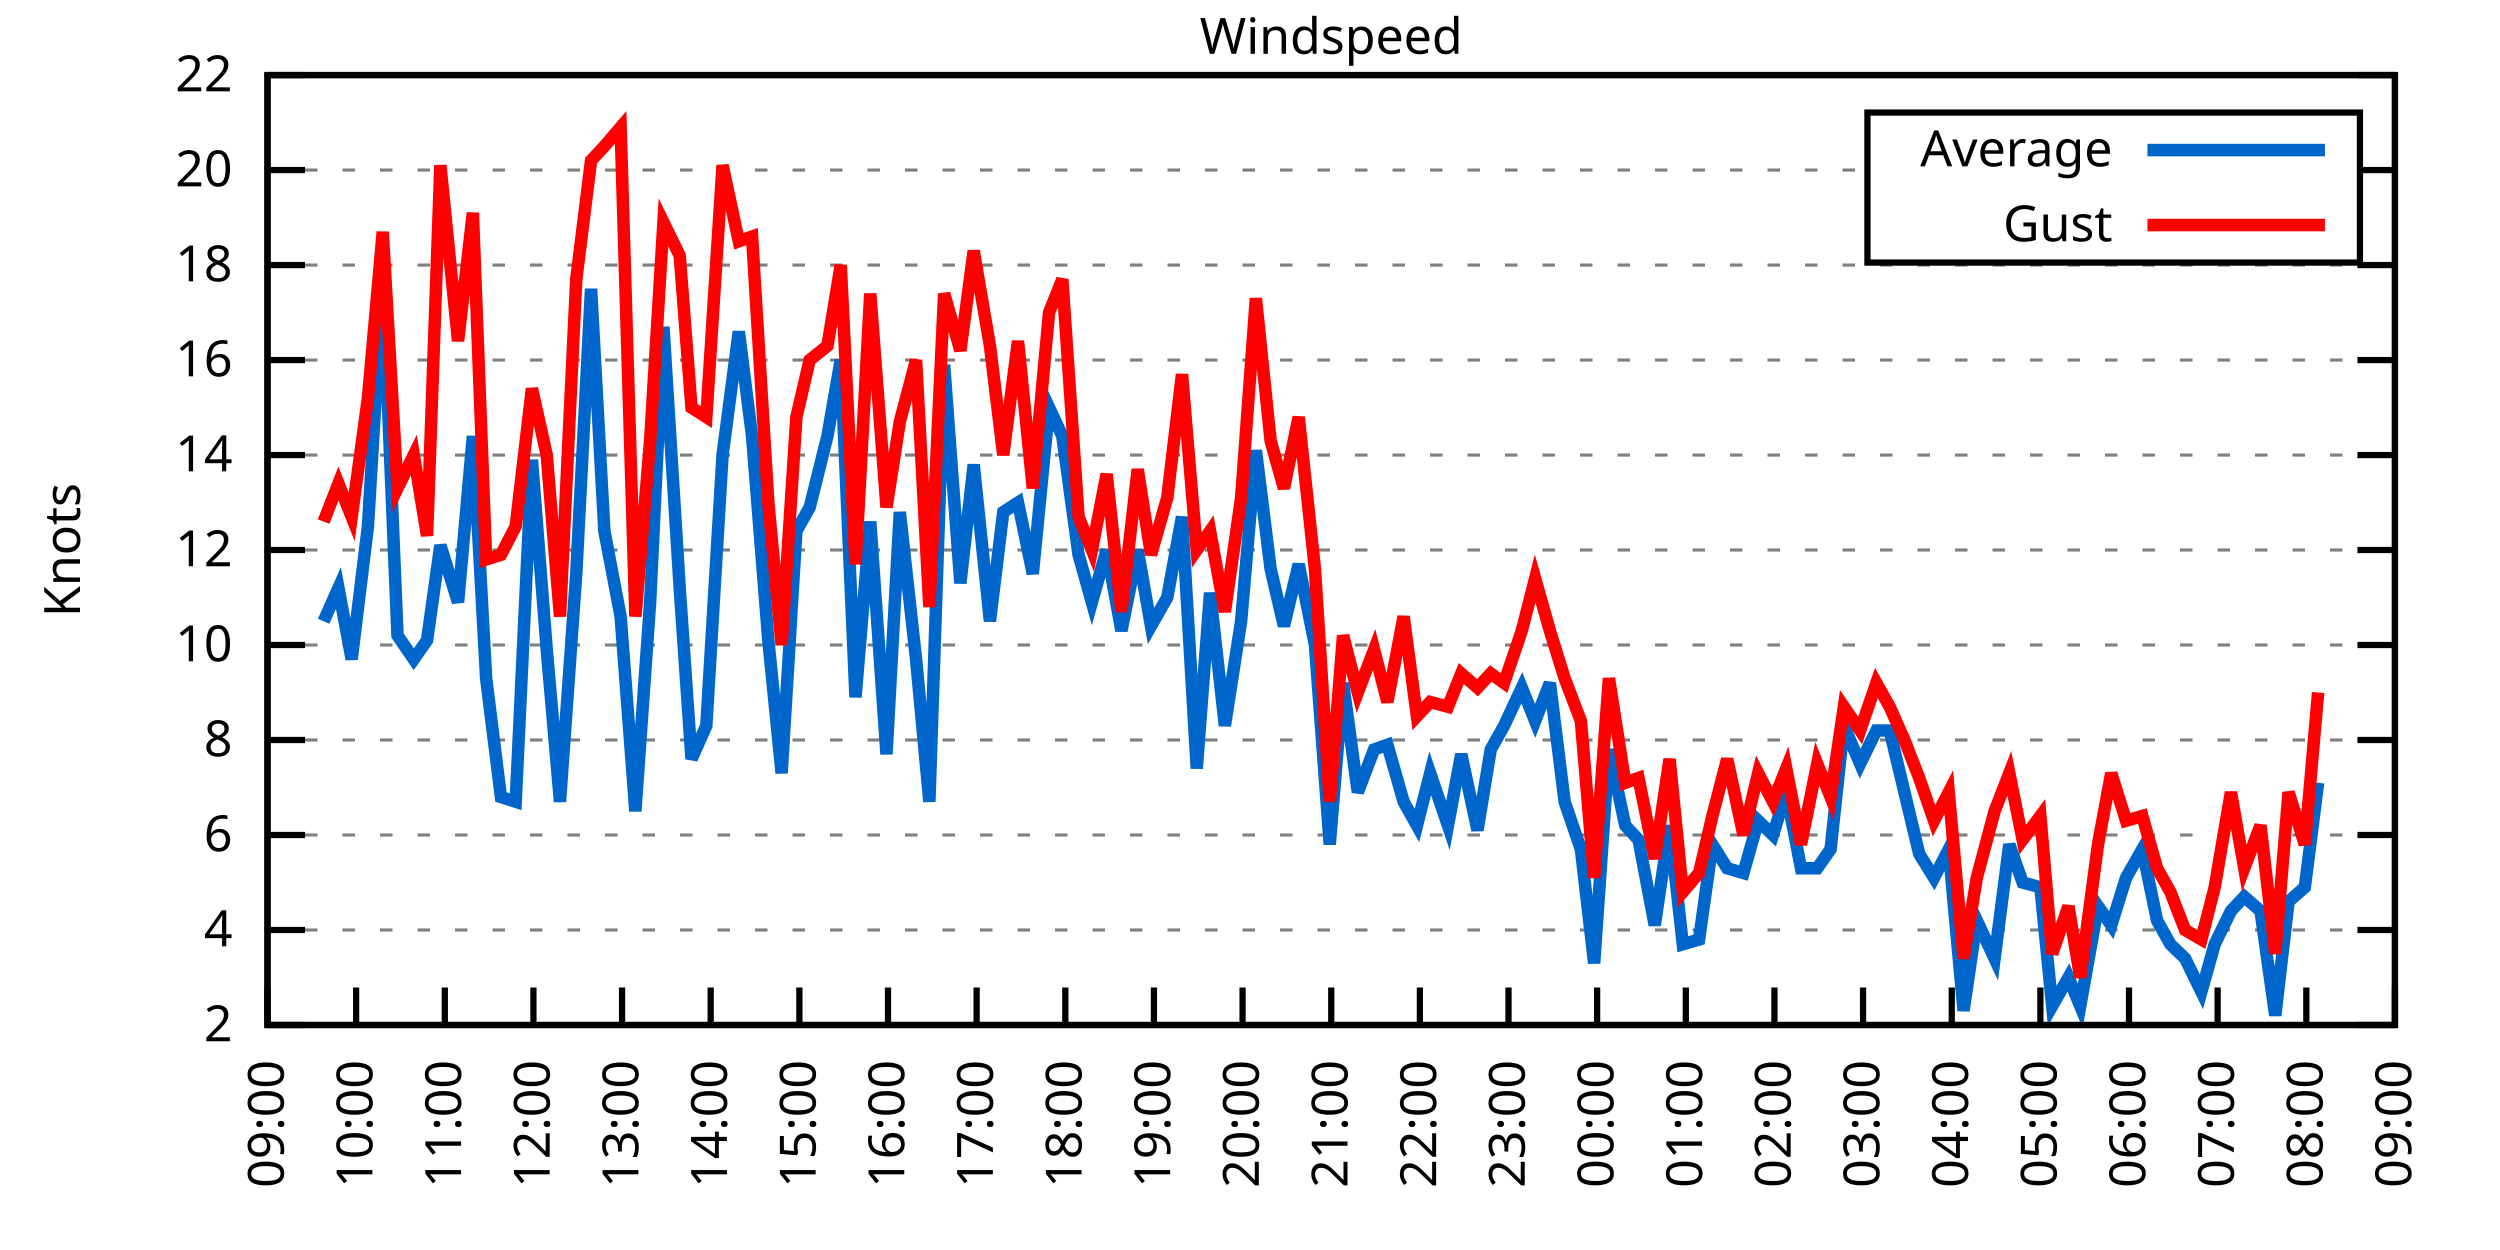
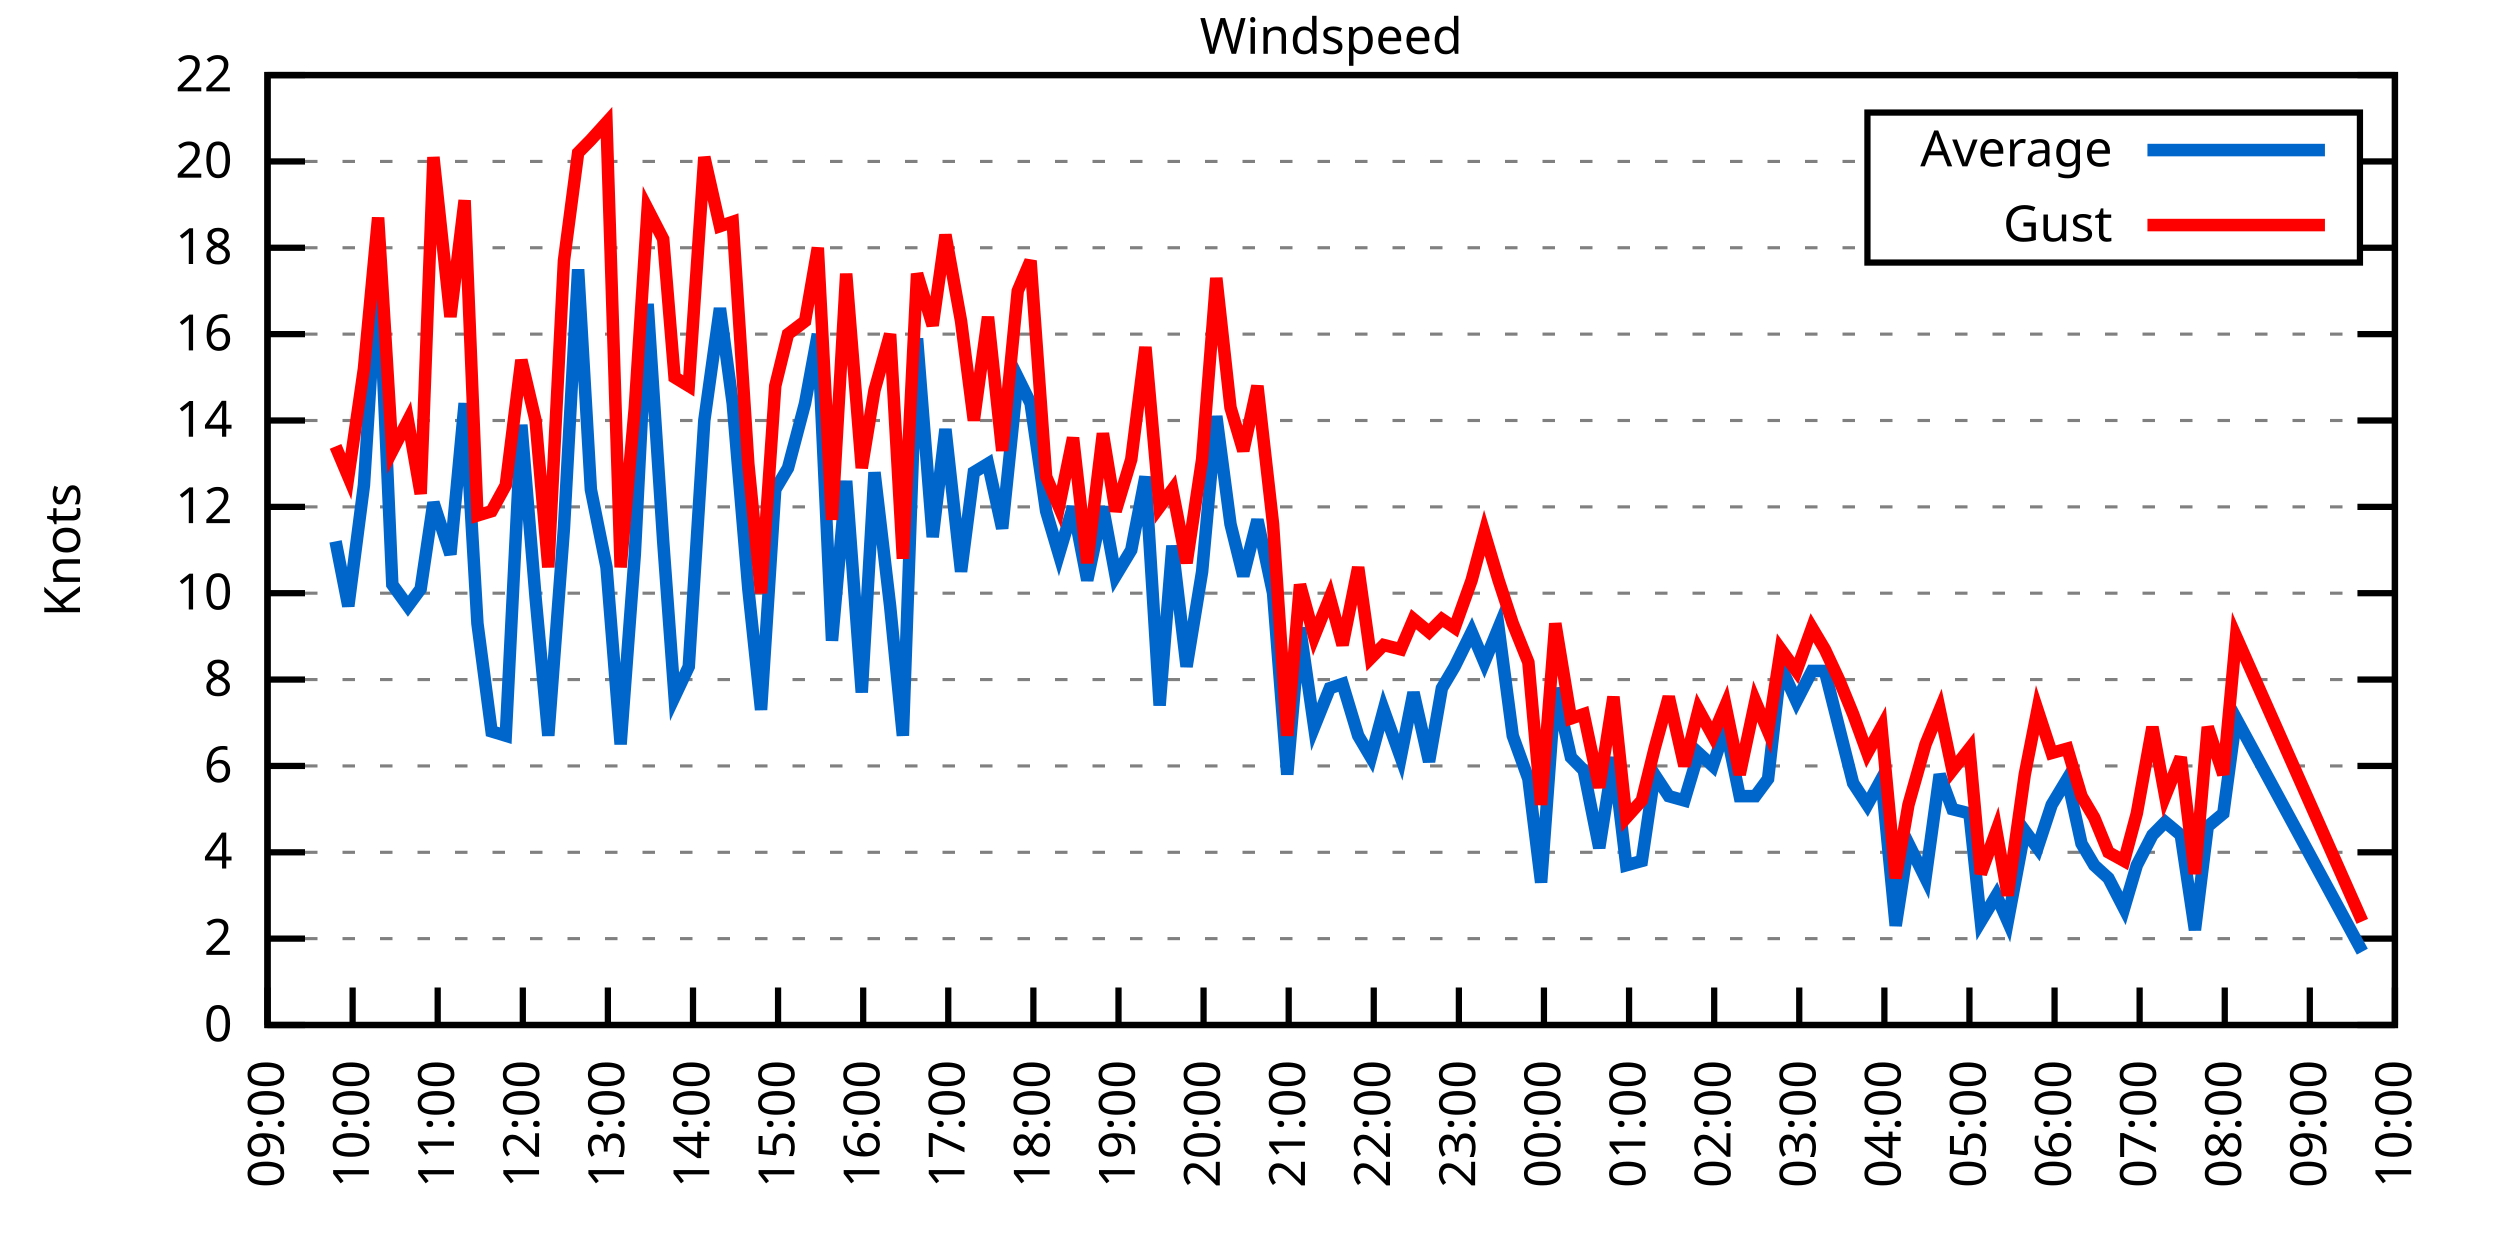
<svg xmlns="http://www.w3.org/2000/svg" xmlns:xlink="http://www.w3.org/1999/xlink" width="400" height="200" viewBox="0 0 400 200">
  <g id="gnuplot_canvas">
    <rect x="0" y="0" width="400" height="200" fill="none" />
    <defs>
      <circle id="gpDot" r="0.5" stroke-width="0.5" stroke="currentColor" />
      <path id="gpPt0" stroke-width="0.333" stroke="currentColor" d="M-1,0 h2 M0,-1 v2" />
      <path id="gpPt1" stroke-width="0.333" stroke="currentColor" d="M-1,-1 L1,1 M1,-1 L-1,1" />
      <path id="gpPt2" stroke-width="0.333" stroke="currentColor" d="M-1,0 L1,0 M0,-1 L0,1 M-1,-1 L1,1 M-1,1 L1,-1" />
      <rect id="gpPt3" stroke-width="0.333" stroke="currentColor" x="-1" y="-1" width="2" height="2" />
      <rect id="gpPt4" stroke-width="0.333" stroke="currentColor" fill="currentColor" x="-1" y="-1" width="2" height="2" />
      <circle id="gpPt5" stroke-width="0.333" stroke="currentColor" cx="0" cy="0" r="1" />
      <use xlink:href="#gpPt5" id="gpPt6" fill="currentColor" stroke="none" />
      <path id="gpPt7" stroke-width="0.333" stroke="currentColor" d="M0,-1.33 L-1.33,0.67 L1.33,0.67 z" />
      <use xlink:href="#gpPt7" id="gpPt8" fill="currentColor" stroke="none" />
      <use xlink:href="#gpPt7" id="gpPt9" stroke="currentColor" transform="rotate(180)" />
      <use xlink:href="#gpPt9" id="gpPt10" fill="currentColor" stroke="none" />
      <use xlink:href="#gpPt3" id="gpPt11" stroke="currentColor" transform="rotate(45)" />
      <use xlink:href="#gpPt11" id="gpPt12" fill="currentColor" stroke="none" />
      <path id="gpPt13" stroke-width="0.333" stroke="currentColor" d="M0,1.330 L1.265,0.411 L0.782,-1.067 L-0.782,-1.076 L-1.265,0.411 z" />
      <use xlink:href="#gpPt13" id="gpPt14" fill="currentColor" stroke="none" />
      <filter id="textbox" filterUnits="objectBoundingBox" x="0" y="0" height="1" width="1">
        <feFlood flood-color="white" flood-opacity="1" result="bgnd" />
        <feComposite in="SourceGraphic" in2="bgnd" operator="atop" />
      </filter>
      <filter id="greybox" filterUnits="objectBoundingBox" x="0" y="0" height="1" width="1">
        <feFlood flood-color="lightgrey" flood-opacity="1" result="grey" />
        <feComposite in="SourceGraphic" in2="grey" operator="atop" />
      </filter>
    </defs>
    <g fill="none" color="white" stroke="currentColor" stroke-width="1.00" stroke-linecap="butt" stroke-linejoin="miter">
</g>
    <g fill="none" color="black" stroke="currentColor" stroke-width="1.00" stroke-linecap="butt" stroke-linejoin="miter">
      <g stroke="none" shape-rendering="crispEdges">
        <polygon fill="rgb(255, 255, 255)" points="42.80,164.00 383.18,164.00 383.18,12.02 42.80,12.02 " />
      </g>
    </g>
    <g fill="none" color="black" stroke="currentColor" stroke-width="1.00" stroke-linecap="butt" stroke-linejoin="miter">
</g>
    <g fill="none" color="black" stroke="black" stroke-width="0.50" stroke-linecap="butt" stroke-linejoin="miter">
</g>
    <g fill="none" color="gray" stroke="currentColor" stroke-width="0.50" stroke-linecap="butt" stroke-linejoin="miter">
      <path stroke="gray" stroke-dasharray="2,4" class="gridline" d="M42.80,164.00 L383.19,164.00  " />
    </g>
    <g fill="none" color="gray" stroke="gray" stroke-width="1.00" stroke-linecap="butt" stroke-linejoin="miter">
</g>
    <g fill="none" color="black" stroke="currentColor" stroke-width="1.00" stroke-linecap="butt" stroke-linejoin="miter">
      <path stroke="black" d="M42.80,164.00 L48.80,164.00 M383.19,164.00 L377.19,164.00  " />
      <g transform="translate(37.20,166.60)" stroke="none" fill="black" font-family="Sans" font-size="8.00" text-anchor="end">
        <text>
+           <tspan font-family="Sans"> 0</tspan>
+         </text>
+       </g>
+     </g>
+     <g fill="none" color="black" stroke="currentColor" stroke-width="1.00" stroke-linecap="butt" stroke-linejoin="miter">
+ </g>
+     <g fill="none" color="black" stroke="black" stroke-width="0.50" stroke-linecap="butt" stroke-linejoin="miter">
+ </g>
+     <g fill="none" color="gray" stroke="currentColor" stroke-width="0.50" stroke-linecap="butt" stroke-linejoin="miter">
+       <path stroke="gray" stroke-dasharray="2,4" class="gridline" d="M42.80,150.18 L383.19,150.18  " />
+     </g>
+     <g fill="none" color="gray" stroke="gray" stroke-width="1.00" stroke-linecap="butt" stroke-linejoin="miter">
+ </g>
+     <g fill="none" color="black" stroke="currentColor" stroke-width="1.00" stroke-linecap="butt" stroke-linejoin="miter">
+       <path stroke="black" d="M42.80,150.18 L48.80,150.18 M383.19,150.18 L377.19,150.18  " />
+       <g transform="translate(37.20,152.78)" stroke="none" fill="black" font-family="Sans" font-size="8.00" text-anchor="end">
+         <text>
          <tspan font-family="Sans"> 2</tspan>
        </text>
      </g>
    </g>
    <g fill="none" color="black" stroke="currentColor" stroke-width="1.00" stroke-linecap="butt" stroke-linejoin="miter">
</g>
    <g fill="none" color="black" stroke="black" stroke-width="0.50" stroke-linecap="butt" stroke-linejoin="miter">
</g>
    <g fill="none" color="gray" stroke="currentColor" stroke-width="0.50" stroke-linecap="butt" stroke-linejoin="miter">
-       <path stroke="gray" stroke-dasharray="2,4" class="gridline" d="M42.80,148.80 L383.19,148.80  " />
-     </g>
-     <g fill="none" color="gray" stroke="gray" stroke-width="1.00" stroke-linecap="butt" stroke-linejoin="miter">
- </g>
-     <g fill="none" color="black" stroke="currentColor" stroke-width="1.00" stroke-linecap="butt" stroke-linejoin="miter">
-       <path stroke="black" d="M42.80,148.80 L48.80,148.80 M383.19,148.80 L377.19,148.80  " />
-       <g transform="translate(37.20,151.40)" stroke="none" fill="black" font-family="Sans" font-size="8.00" text-anchor="end">
+       <path stroke="gray" stroke-dasharray="2,4" class="gridline" d="M42.80,136.37 L383.19,136.37  " />
+     </g>
+     <g fill="none" color="gray" stroke="gray" stroke-width="1.00" stroke-linecap="butt" stroke-linejoin="miter">
+ </g>
+     <g fill="none" color="black" stroke="currentColor" stroke-width="1.00" stroke-linecap="butt" stroke-linejoin="miter">
+       <path stroke="black" d="M42.80,136.37 L48.80,136.37 M383.19,136.37 L377.19,136.37  " />
+       <g transform="translate(37.20,138.97)" stroke="none" fill="black" font-family="Sans" font-size="8.00" text-anchor="end">
        <text>
          <tspan font-family="Sans"> 4</tspan>
        </text>
      </g>
    </g>
    <g fill="none" color="black" stroke="currentColor" stroke-width="1.00" stroke-linecap="butt" stroke-linejoin="miter">
</g>
    <g fill="none" color="black" stroke="black" stroke-width="0.50" stroke-linecap="butt" stroke-linejoin="miter">
</g>
    <g fill="none" color="gray" stroke="currentColor" stroke-width="0.50" stroke-linecap="butt" stroke-linejoin="miter">
-       <path stroke="gray" stroke-dasharray="2,4" class="gridline" d="M42.80,133.60 L383.19,133.60  " />
-     </g>
-     <g fill="none" color="gray" stroke="gray" stroke-width="1.00" stroke-linecap="butt" stroke-linejoin="miter">
- </g>
-     <g fill="none" color="black" stroke="currentColor" stroke-width="1.00" stroke-linecap="butt" stroke-linejoin="miter">
-       <path stroke="black" d="M42.80,133.60 L48.80,133.60 M383.19,133.60 L377.19,133.60  " />
-       <g transform="translate(37.20,136.20)" stroke="none" fill="black" font-family="Sans" font-size="8.00" text-anchor="end">
+       <path stroke="gray" stroke-dasharray="2,4" class="gridline" d="M42.80,122.55 L383.19,122.55  " />
+     </g>
+     <g fill="none" color="gray" stroke="gray" stroke-width="1.00" stroke-linecap="butt" stroke-linejoin="miter">
+ </g>
+     <g fill="none" color="black" stroke="currentColor" stroke-width="1.00" stroke-linecap="butt" stroke-linejoin="miter">
+       <path stroke="black" d="M42.80,122.55 L48.80,122.55 M383.19,122.55 L377.19,122.55  " />
+       <g transform="translate(37.20,125.15)" stroke="none" fill="black" font-family="Sans" font-size="8.00" text-anchor="end">
        <text>
          <tspan font-family="Sans"> 6</tspan>
        </text>
      </g>
    </g>
    <g fill="none" color="black" stroke="currentColor" stroke-width="1.00" stroke-linecap="butt" stroke-linejoin="miter">
</g>
    <g fill="none" color="black" stroke="black" stroke-width="0.50" stroke-linecap="butt" stroke-linejoin="miter">
</g>
    <g fill="none" color="gray" stroke="currentColor" stroke-width="0.50" stroke-linecap="butt" stroke-linejoin="miter">
-       <path stroke="gray" stroke-dasharray="2,4" class="gridline" d="M42.80,118.40 L383.19,118.40  " />
-     </g>
-     <g fill="none" color="gray" stroke="gray" stroke-width="1.00" stroke-linecap="butt" stroke-linejoin="miter">
- </g>
-     <g fill="none" color="black" stroke="currentColor" stroke-width="1.00" stroke-linecap="butt" stroke-linejoin="miter">
-       <path stroke="black" d="M42.80,118.40 L48.80,118.40 M383.19,118.40 L377.19,118.40  " />
-       <g transform="translate(37.20,121.00)" stroke="none" fill="black" font-family="Sans" font-size="8.00" text-anchor="end">
+       <path stroke="gray" stroke-dasharray="2,4" class="gridline" d="M42.80,108.73 L383.19,108.73  " />
+     </g>
+     <g fill="none" color="gray" stroke="gray" stroke-width="1.00" stroke-linecap="butt" stroke-linejoin="miter">
+ </g>
+     <g fill="none" color="black" stroke="currentColor" stroke-width="1.00" stroke-linecap="butt" stroke-linejoin="miter">
+       <path stroke="black" d="M42.80,108.73 L48.80,108.73 M383.19,108.73 L377.19,108.73  " />
+       <g transform="translate(37.20,111.33)" stroke="none" fill="black" font-family="Sans" font-size="8.00" text-anchor="end">
        <text>
          <tspan font-family="Sans"> 8</tspan>
        </text>
      </g>
    </g>
    <g fill="none" color="black" stroke="currentColor" stroke-width="1.00" stroke-linecap="butt" stroke-linejoin="miter">
</g>
    <g fill="none" color="black" stroke="black" stroke-width="0.50" stroke-linecap="butt" stroke-linejoin="miter">
</g>
    <g fill="none" color="gray" stroke="currentColor" stroke-width="0.50" stroke-linecap="butt" stroke-linejoin="miter">
-       <path stroke="gray" stroke-dasharray="2,4" class="gridline" d="M42.80,103.20 L383.19,103.20  " />
-     </g>
-     <g fill="none" color="gray" stroke="gray" stroke-width="1.00" stroke-linecap="butt" stroke-linejoin="miter">
- </g>
-     <g fill="none" color="black" stroke="currentColor" stroke-width="1.00" stroke-linecap="butt" stroke-linejoin="miter">
-       <path stroke="black" d="M42.80,103.20 L48.80,103.20 M383.19,103.20 L377.19,103.20  " />
-       <g transform="translate(37.20,105.80)" stroke="none" fill="black" font-family="Sans" font-size="8.00" text-anchor="end">
+       <path stroke="gray" stroke-dasharray="2,4" class="gridline" d="M42.80,94.91 L383.19,94.91  " />
+     </g>
+     <g fill="none" color="gray" stroke="gray" stroke-width="1.00" stroke-linecap="butt" stroke-linejoin="miter">
+ </g>
+     <g fill="none" color="black" stroke="currentColor" stroke-width="1.00" stroke-linecap="butt" stroke-linejoin="miter">
+       <path stroke="black" d="M42.80,94.91 L48.80,94.91 M383.19,94.91 L377.19,94.91  " />
+       <g transform="translate(37.20,97.51)" stroke="none" fill="black" font-family="Sans" font-size="8.00" text-anchor="end">
        <text>
          <tspan font-family="Sans"> 10</tspan>
        </text>
      </g>
    </g>
    <g fill="none" color="black" stroke="currentColor" stroke-width="1.00" stroke-linecap="butt" stroke-linejoin="miter">
</g>
    <g fill="none" color="black" stroke="black" stroke-width="0.50" stroke-linecap="butt" stroke-linejoin="miter">
</g>
    <g fill="none" color="gray" stroke="currentColor" stroke-width="0.50" stroke-linecap="butt" stroke-linejoin="miter">
-       <path stroke="gray" stroke-dasharray="2,4" class="gridline" d="M42.80,88.00 L383.19,88.00  " />
-     </g>
-     <g fill="none" color="gray" stroke="gray" stroke-width="1.00" stroke-linecap="butt" stroke-linejoin="miter">
- </g>
-     <g fill="none" color="black" stroke="currentColor" stroke-width="1.00" stroke-linecap="butt" stroke-linejoin="miter">
-       <path stroke="black" d="M42.80,88.00 L48.80,88.00 M383.19,88.00 L377.19,88.00  " />
-       <g transform="translate(37.20,90.60)" stroke="none" fill="black" font-family="Sans" font-size="8.00" text-anchor="end">
+       <path stroke="gray" stroke-dasharray="2,4" class="gridline" d="M42.80,81.10 L383.19,81.10  " />
+     </g>
+     <g fill="none" color="gray" stroke="gray" stroke-width="1.00" stroke-linecap="butt" stroke-linejoin="miter">
+ </g>
+     <g fill="none" color="black" stroke="currentColor" stroke-width="1.00" stroke-linecap="butt" stroke-linejoin="miter">
+       <path stroke="black" d="M42.80,81.10 L48.80,81.10 M383.19,81.10 L377.19,81.10  " />
+       <g transform="translate(37.20,83.70)" stroke="none" fill="black" font-family="Sans" font-size="8.00" text-anchor="end">
        <text>
          <tspan font-family="Sans"> 12</tspan>
        </text>
      </g>
    </g>
    <g fill="none" color="black" stroke="currentColor" stroke-width="1.00" stroke-linecap="butt" stroke-linejoin="miter">
</g>
    <g fill="none" color="black" stroke="black" stroke-width="0.50" stroke-linecap="butt" stroke-linejoin="miter">
</g>
    <g fill="none" color="gray" stroke="currentColor" stroke-width="0.50" stroke-linecap="butt" stroke-linejoin="miter">
-       <path stroke="gray" stroke-dasharray="2,4" class="gridline" d="M42.80,72.81 L383.19,72.81  " />
-     </g>
-     <g fill="none" color="gray" stroke="gray" stroke-width="1.00" stroke-linecap="butt" stroke-linejoin="miter">
- </g>
-     <g fill="none" color="black" stroke="currentColor" stroke-width="1.00" stroke-linecap="butt" stroke-linejoin="miter">
-       <path stroke="black" d="M42.80,72.81 L48.80,72.81 M383.19,72.81 L377.19,72.81  " />
-       <g transform="translate(37.20,75.41)" stroke="none" fill="black" font-family="Sans" font-size="8.00" text-anchor="end">
+       <path stroke="gray" stroke-dasharray="2,4" class="gridline" d="M42.80,67.28 L383.19,67.28  " />
+     </g>
+     <g fill="none" color="gray" stroke="gray" stroke-width="1.00" stroke-linecap="butt" stroke-linejoin="miter">
+ </g>
+     <g fill="none" color="black" stroke="currentColor" stroke-width="1.00" stroke-linecap="butt" stroke-linejoin="miter">
+       <path stroke="black" d="M42.80,67.28 L48.80,67.28 M383.19,67.28 L377.19,67.28  " />
+       <g transform="translate(37.20,69.88)" stroke="none" fill="black" font-family="Sans" font-size="8.00" text-anchor="end">
        <text>
          <tspan font-family="Sans"> 14</tspan>
        </text>
      </g>
    </g>
    <g fill="none" color="black" stroke="currentColor" stroke-width="1.00" stroke-linecap="butt" stroke-linejoin="miter">
</g>
    <g fill="none" color="black" stroke="black" stroke-width="0.50" stroke-linecap="butt" stroke-linejoin="miter">
</g>
    <g fill="none" color="gray" stroke="currentColor" stroke-width="0.50" stroke-linecap="butt" stroke-linejoin="miter">
-       <path stroke="gray" stroke-dasharray="2,4" class="gridline" d="M42.80,57.61 L383.19,57.61  " />
-     </g>
-     <g fill="none" color="gray" stroke="gray" stroke-width="1.00" stroke-linecap="butt" stroke-linejoin="miter">
- </g>
-     <g fill="none" color="black" stroke="currentColor" stroke-width="1.00" stroke-linecap="butt" stroke-linejoin="miter">
-       <path stroke="black" d="M42.80,57.61 L48.80,57.61 M383.19,57.61 L377.19,57.61  " />
-       <g transform="translate(37.20,60.21)" stroke="none" fill="black" font-family="Sans" font-size="8.00" text-anchor="end">
+       <path stroke="gray" stroke-dasharray="2,4" class="gridline" d="M42.80,53.46 L383.19,53.46  " />
+     </g>
+     <g fill="none" color="gray" stroke="gray" stroke-width="1.00" stroke-linecap="butt" stroke-linejoin="miter">
+ </g>
+     <g fill="none" color="black" stroke="currentColor" stroke-width="1.00" stroke-linecap="butt" stroke-linejoin="miter">
+       <path stroke="black" d="M42.80,53.46 L48.80,53.46 M383.19,53.46 L377.19,53.46  " />
+       <g transform="translate(37.20,56.06)" stroke="none" fill="black" font-family="Sans" font-size="8.00" text-anchor="end">
        <text>
          <tspan font-family="Sans"> 16</tspan>
        </text>
      </g>
    </g>
    <g fill="none" color="black" stroke="currentColor" stroke-width="1.00" stroke-linecap="butt" stroke-linejoin="miter">
</g>
    <g fill="none" color="black" stroke="black" stroke-width="0.50" stroke-linecap="butt" stroke-linejoin="miter">
</g>
    <g fill="none" color="gray" stroke="currentColor" stroke-width="0.50" stroke-linecap="butt" stroke-linejoin="miter">
-       <path stroke="gray" stroke-dasharray="2,4" class="gridline" d="M42.80,42.41 L383.19,42.41  " />
-     </g>
-     <g fill="none" color="gray" stroke="gray" stroke-width="1.00" stroke-linecap="butt" stroke-linejoin="miter">
- </g>
-     <g fill="none" color="black" stroke="currentColor" stroke-width="1.00" stroke-linecap="butt" stroke-linejoin="miter">
-       <path stroke="black" d="M42.80,42.41 L48.80,42.41 M383.19,42.41 L377.19,42.41  " />
-       <g transform="translate(37.20,45.01)" stroke="none" fill="black" font-family="Sans" font-size="8.00" text-anchor="end">
+       <path stroke="gray" stroke-dasharray="2,4" class="gridline" d="M42.80,39.64 L298.79,39.64 M377.59,39.64 L383.19,39.64  " />
+     </g>
+     <g fill="none" color="gray" stroke="gray" stroke-width="1.00" stroke-linecap="butt" stroke-linejoin="miter">
+ </g>
+     <g fill="none" color="black" stroke="currentColor" stroke-width="1.00" stroke-linecap="butt" stroke-linejoin="miter">
+       <path stroke="black" d="M42.80,39.64 L48.80,39.64 M383.19,39.64 L377.19,39.64  " />
+       <g transform="translate(37.20,42.24)" stroke="none" fill="black" font-family="Sans" font-size="8.00" text-anchor="end">
        <text>
          <tspan font-family="Sans"> 18</tspan>
        </text>
      </g>
    </g>
    <g fill="none" color="black" stroke="currentColor" stroke-width="1.00" stroke-linecap="butt" stroke-linejoin="miter">
</g>
    <g fill="none" color="black" stroke="black" stroke-width="0.50" stroke-linecap="butt" stroke-linejoin="miter">
</g>
    <g fill="none" color="gray" stroke="currentColor" stroke-width="0.50" stroke-linecap="butt" stroke-linejoin="miter">
-       <path stroke="gray" stroke-dasharray="2,4" class="gridline" d="M42.80,27.21 L298.79,27.21 M377.59,27.21 L383.19,27.21  " />
-     </g>
-     <g fill="none" color="gray" stroke="gray" stroke-width="1.00" stroke-linecap="butt" stroke-linejoin="miter">
- </g>
-     <g fill="none" color="black" stroke="currentColor" stroke-width="1.00" stroke-linecap="butt" stroke-linejoin="miter">
-       <path stroke="black" d="M42.80,27.21 L48.80,27.21 M383.19,27.21 L377.19,27.21  " />
-       <g transform="translate(37.20,29.81)" stroke="none" fill="black" font-family="Sans" font-size="8.00" text-anchor="end">
+       <path stroke="gray" stroke-dasharray="2,4" class="gridline" d="M42.80,25.83 L298.79,25.83 M377.59,25.83 L383.19,25.83  " />
+     </g>
+     <g fill="none" color="gray" stroke="gray" stroke-width="1.00" stroke-linecap="butt" stroke-linejoin="miter">
+ </g>
+     <g fill="none" color="black" stroke="currentColor" stroke-width="1.00" stroke-linecap="butt" stroke-linejoin="miter">
+       <path stroke="black" d="M42.80,25.83 L48.80,25.83 M383.19,25.83 L377.19,25.83  " />
+       <g transform="translate(37.20,28.43)" stroke="none" fill="black" font-family="Sans" font-size="8.00" text-anchor="end">
        <text>
          <tspan font-family="Sans"> 20</tspan>
        </text>
      </g>
    </g>
    <g fill="none" color="black" stroke="currentColor" stroke-width="1.00" stroke-linecap="butt" stroke-linejoin="miter">
</g>
    <g fill="none" color="black" stroke="black" stroke-width="0.50" stroke-linecap="butt" stroke-linejoin="miter">
</g>
    <g fill="none" color="gray" stroke="currentColor" stroke-width="0.50" stroke-linecap="butt" stroke-linejoin="miter">
      <path stroke="gray" stroke-dasharray="2,4" class="gridline" d="M42.80,12.01 L383.19,12.01  " />
    </g>
    <g fill="none" color="gray" stroke="gray" stroke-width="1.00" stroke-linecap="butt" stroke-linejoin="miter">
</g>
    <g fill="none" color="black" stroke="currentColor" stroke-width="1.00" stroke-linecap="butt" stroke-linejoin="miter">
      <path stroke="black" d="M42.80,12.01 L48.80,12.01 M383.19,12.01 L377.19,12.01  " />
      <g transform="translate(37.20,14.61)" stroke="none" fill="black" font-family="Sans" font-size="8.00" text-anchor="end">
        <text>
          <tspan font-family="Sans"> 22</tspan>
        </text>
      </g>
    </g>
    <g fill="none" color="black" stroke="currentColor" stroke-width="1.00" stroke-linecap="butt" stroke-linejoin="miter">
      <path stroke="black" d="M42.80,164.00 L42.80,158.00  " />
      <g transform="translate(45.40,169.60) rotate(270.00)" stroke="none" fill="black" font-family="Sans" font-size="8.00" text-anchor="end">
        <text>
          <tspan font-family="Sans">09:00</tspan>
        </text>
      </g>
    </g>
    <g fill="none" color="black" stroke="currentColor" stroke-width="1.00" stroke-linecap="butt" stroke-linejoin="miter">
-       <path stroke="black" d="M56.98,164.00 L56.98,158.00  " />
-       <g transform="translate(59.58,169.60) rotate(270.00)" stroke="none" fill="black" font-family="Sans" font-size="8.00" text-anchor="end">
+       <path stroke="black" d="M56.42,164.00 L56.42,158.00  " />
+       <g transform="translate(59.02,169.60) rotate(270.00)" stroke="none" fill="black" font-family="Sans" font-size="8.00" text-anchor="end">
        <text>
          <tspan font-family="Sans">10:00</tspan>
        </text>
      </g>
    </g>
    <g fill="none" color="black" stroke="currentColor" stroke-width="1.00" stroke-linecap="butt" stroke-linejoin="miter">
-       <path stroke="black" d="M71.17,164.00 L71.17,158.00  " />
-       <g transform="translate(73.77,169.60) rotate(270.00)" stroke="none" fill="black" font-family="Sans" font-size="8.00" text-anchor="end">
+       <path stroke="black" d="M70.03,164.00 L70.03,158.00  " />
+       <g transform="translate(72.63,169.60) rotate(270.00)" stroke="none" fill="black" font-family="Sans" font-size="8.00" text-anchor="end">
        <text>
          <tspan font-family="Sans">11:00</tspan>
        </text>
      </g>
    </g>
    <g fill="none" color="black" stroke="currentColor" stroke-width="1.00" stroke-linecap="butt" stroke-linejoin="miter">
-       <path stroke="black" d="M85.35,164.00 L85.35,158.00  " />
-       <g transform="translate(87.95,169.60) rotate(270.00)" stroke="none" fill="black" font-family="Sans" font-size="8.00" text-anchor="end">
+       <path stroke="black" d="M83.65,164.00 L83.65,158.00  " />
+       <g transform="translate(86.25,169.60) rotate(270.00)" stroke="none" fill="black" font-family="Sans" font-size="8.00" text-anchor="end">
        <text>
          <tspan font-family="Sans">12:00</tspan>
        </text>
      </g>
    </g>
    <g fill="none" color="black" stroke="currentColor" stroke-width="1.00" stroke-linecap="butt" stroke-linejoin="miter">
-       <path stroke="black" d="M99.53,164.00 L99.53,158.00  " />
-       <g transform="translate(102.13,169.60) rotate(270.00)" stroke="none" fill="black" font-family="Sans" font-size="8.00" text-anchor="end">
+       <path stroke="black" d="M97.26,164.00 L97.26,158.00  " />
+       <g transform="translate(99.86,169.60) rotate(270.00)" stroke="none" fill="black" font-family="Sans" font-size="8.00" text-anchor="end">
        <text>
          <tspan font-family="Sans">13:00</tspan>
        </text>
      </g>
    </g>
    <g fill="none" color="black" stroke="currentColor" stroke-width="1.00" stroke-linecap="butt" stroke-linejoin="miter">
-       <path stroke="black" d="M113.71,164.00 L113.71,158.00  " />
-       <g transform="translate(116.31,169.60) rotate(270.00)" stroke="none" fill="black" font-family="Sans" font-size="8.00" text-anchor="end">
+       <path stroke="black" d="M110.88,164.00 L110.88,158.00  " />
+       <g transform="translate(113.48,169.60) rotate(270.00)" stroke="none" fill="black" font-family="Sans" font-size="8.00" text-anchor="end">
        <text>
          <tspan font-family="Sans">14:00</tspan>
        </text>
      </g>
    </g>
    <g fill="none" color="black" stroke="currentColor" stroke-width="1.00" stroke-linecap="butt" stroke-linejoin="miter">
-       <path stroke="black" d="M127.90,164.00 L127.90,158.00  " />
-       <g transform="translate(130.50,169.60) rotate(270.00)" stroke="none" fill="black" font-family="Sans" font-size="8.00" text-anchor="end">
+       <path stroke="black" d="M124.49,164.00 L124.49,158.00  " />
+       <g transform="translate(127.09,169.60) rotate(270.00)" stroke="none" fill="black" font-family="Sans" font-size="8.00" text-anchor="end">
        <text>
          <tspan font-family="Sans">15:00</tspan>
        </text>
      </g>
    </g>
    <g fill="none" color="black" stroke="currentColor" stroke-width="1.00" stroke-linecap="butt" stroke-linejoin="miter">
-       <path stroke="black" d="M142.08,164.00 L142.08,158.00  " />
-       <g transform="translate(144.68,169.60) rotate(270.00)" stroke="none" fill="black" font-family="Sans" font-size="8.00" text-anchor="end">
+       <path stroke="black" d="M138.11,164.00 L138.11,158.00  " />
+       <g transform="translate(140.71,169.60) rotate(270.00)" stroke="none" fill="black" font-family="Sans" font-size="8.00" text-anchor="end">
        <text>
          <tspan font-family="Sans">16:00</tspan>
        </text>
      </g>
    </g>
    <g fill="none" color="black" stroke="currentColor" stroke-width="1.00" stroke-linecap="butt" stroke-linejoin="miter">
-       <path stroke="black" d="M156.26,164.00 L156.26,158.00  " />
-       <g transform="translate(158.86,169.60) rotate(270.00)" stroke="none" fill="black" font-family="Sans" font-size="8.00" text-anchor="end">
+       <path stroke="black" d="M151.72,164.00 L151.72,158.00  " />
+       <g transform="translate(154.32,169.60) rotate(270.00)" stroke="none" fill="black" font-family="Sans" font-size="8.00" text-anchor="end">
        <text>
          <tspan font-family="Sans">17:00</tspan>
        </text>
      </g>
    </g>
    <g fill="none" color="black" stroke="currentColor" stroke-width="1.00" stroke-linecap="butt" stroke-linejoin="miter">
-       <path stroke="black" d="M170.45,164.00 L170.45,158.00  " />
-       <g transform="translate(173.05,169.60) rotate(270.00)" stroke="none" fill="black" font-family="Sans" font-size="8.00" text-anchor="end">
+       <path stroke="black" d="M165.34,164.00 L165.34,158.00  " />
+       <g transform="translate(167.94,169.60) rotate(270.00)" stroke="none" fill="black" font-family="Sans" font-size="8.00" text-anchor="end">
        <text>
          <tspan font-family="Sans">18:00</tspan>
        </text>
      </g>
    </g>
    <g fill="none" color="black" stroke="currentColor" stroke-width="1.00" stroke-linecap="butt" stroke-linejoin="miter">
-       <path stroke="black" d="M184.63,164.00 L184.63,158.00  " />
-       <g transform="translate(187.23,169.60) rotate(270.00)" stroke="none" fill="black" font-family="Sans" font-size="8.00" text-anchor="end">
+       <path stroke="black" d="M178.96,164.00 L178.96,158.00  " />
+       <g transform="translate(181.56,169.60) rotate(270.00)" stroke="none" fill="black" font-family="Sans" font-size="8.00" text-anchor="end">
        <text>
          <tspan font-family="Sans">19:00</tspan>
        </text>
      </g>
    </g>
    <g fill="none" color="black" stroke="currentColor" stroke-width="1.00" stroke-linecap="butt" stroke-linejoin="miter">
-       <path stroke="black" d="M198.81,164.00 L198.81,158.00  " />
-       <g transform="translate(201.41,169.60) rotate(270.00)" stroke="none" fill="black" font-family="Sans" font-size="8.00" text-anchor="end">
+       <path stroke="black" d="M192.57,164.00 L192.57,158.00  " />
+       <g transform="translate(195.17,169.60) rotate(270.00)" stroke="none" fill="black" font-family="Sans" font-size="8.00" text-anchor="end">
        <text>
          <tspan font-family="Sans">20:00</tspan>
        </text>
      </g>
    </g>
    <g fill="none" color="black" stroke="currentColor" stroke-width="1.00" stroke-linecap="butt" stroke-linejoin="miter">
-       <path stroke="black" d="M213.00,164.00 L213.00,158.00  " />
-       <g transform="translate(215.60,169.60) rotate(270.00)" stroke="none" fill="black" font-family="Sans" font-size="8.00" text-anchor="end">
+       <path stroke="black" d="M206.19,164.00 L206.19,158.00  " />
+       <g transform="translate(208.79,169.60) rotate(270.00)" stroke="none" fill="black" font-family="Sans" font-size="8.00" text-anchor="end">
        <text>
          <tspan font-family="Sans">21:00</tspan>
        </text>
      </g>
    </g>
    <g fill="none" color="black" stroke="currentColor" stroke-width="1.00" stroke-linecap="butt" stroke-linejoin="miter">
-       <path stroke="black" d="M227.18,164.00 L227.18,158.00  " />
-       <g transform="translate(229.78,169.60) rotate(270.00)" stroke="none" fill="black" font-family="Sans" font-size="8.00" text-anchor="end">
+       <path stroke="black" d="M219.80,164.00 L219.80,158.00  " />
+       <g transform="translate(222.40,169.60) rotate(270.00)" stroke="none" fill="black" font-family="Sans" font-size="8.00" text-anchor="end">
        <text>
          <tspan font-family="Sans">22:00</tspan>
        </text>
      </g>
    </g>
    <g fill="none" color="black" stroke="currentColor" stroke-width="1.00" stroke-linecap="butt" stroke-linejoin="miter">
-       <path stroke="black" d="M241.36,164.00 L241.36,158.00  " />
-       <g transform="translate(243.96,169.60) rotate(270.00)" stroke="none" fill="black" font-family="Sans" font-size="8.00" text-anchor="end">
+       <path stroke="black" d="M233.42,164.00 L233.42,158.00  " />
+       <g transform="translate(236.02,169.60) rotate(270.00)" stroke="none" fill="black" font-family="Sans" font-size="8.00" text-anchor="end">
        <text>
          <tspan font-family="Sans">23:00</tspan>
        </text>
      </g>
    </g>
    <g fill="none" color="black" stroke="currentColor" stroke-width="1.00" stroke-linecap="butt" stroke-linejoin="miter">
-       <path stroke="black" d="M255.54,164.00 L255.54,158.00  " />
-       <g transform="translate(258.14,169.60) rotate(270.00)" stroke="none" fill="black" font-family="Sans" font-size="8.00" text-anchor="end">
+       <path stroke="black" d="M247.03,164.00 L247.03,158.00  " />
+       <g transform="translate(249.63,169.60) rotate(270.00)" stroke="none" fill="black" font-family="Sans" font-size="8.00" text-anchor="end">
        <text>
          <tspan font-family="Sans">00:00</tspan>
        </text>
      </g>
    </g>
    <g fill="none" color="black" stroke="currentColor" stroke-width="1.00" stroke-linecap="butt" stroke-linejoin="miter">
-       <path stroke="black" d="M269.73,164.00 L269.73,158.00  " />
-       <g transform="translate(272.33,169.60) rotate(270.00)" stroke="none" fill="black" font-family="Sans" font-size="8.00" text-anchor="end">
+       <path stroke="black" d="M260.65,164.00 L260.65,158.00  " />
+       <g transform="translate(263.25,169.60) rotate(270.00)" stroke="none" fill="black" font-family="Sans" font-size="8.00" text-anchor="end">
        <text>
          <tspan font-family="Sans">01:00</tspan>
        </text>
      </g>
    </g>
    <g fill="none" color="black" stroke="currentColor" stroke-width="1.00" stroke-linecap="butt" stroke-linejoin="miter">
-       <path stroke="black" d="M283.91,164.00 L283.91,158.00  " />
-       <g transform="translate(286.51,169.60) rotate(270.00)" stroke="none" fill="black" font-family="Sans" font-size="8.00" text-anchor="end">
+       <path stroke="black" d="M274.27,164.00 L274.27,158.00  " />
+       <g transform="translate(276.87,169.60) rotate(270.00)" stroke="none" fill="black" font-family="Sans" font-size="8.00" text-anchor="end">
        <text>
          <tspan font-family="Sans">02:00</tspan>
        </text>
      </g>
    </g>
    <g fill="none" color="black" stroke="currentColor" stroke-width="1.00" stroke-linecap="butt" stroke-linejoin="miter">
-       <path stroke="black" d="M298.09,164.00 L298.09,158.00  " />
-       <g transform="translate(300.69,169.60) rotate(270.00)" stroke="none" fill="black" font-family="Sans" font-size="8.00" text-anchor="end">
+       <path stroke="black" d="M287.88,164.00 L287.88,158.00  " />
+       <g transform="translate(290.48,169.60) rotate(270.00)" stroke="none" fill="black" font-family="Sans" font-size="8.00" text-anchor="end">
        <text>
          <tspan font-family="Sans">03:00</tspan>
        </text>
      </g>
    </g>
    <g fill="none" color="black" stroke="currentColor" stroke-width="1.00" stroke-linecap="butt" stroke-linejoin="miter">
-       <path stroke="black" d="M312.28,164.00 L312.28,158.00  " />
-       <g transform="translate(314.88,169.60) rotate(270.00)" stroke="none" fill="black" font-family="Sans" font-size="8.00" text-anchor="end">
+       <path stroke="black" d="M301.50,164.00 L301.50,158.00  " />
+       <g transform="translate(304.10,169.60) rotate(270.00)" stroke="none" fill="black" font-family="Sans" font-size="8.00" text-anchor="end">
        <text>
          <tspan font-family="Sans">04:00</tspan>
        </text>
      </g>
    </g>
    <g fill="none" color="black" stroke="currentColor" stroke-width="1.00" stroke-linecap="butt" stroke-linejoin="miter">
-       <path stroke="black" d="M326.46,164.00 L326.46,158.00  " />
-       <g transform="translate(329.06,169.60) rotate(270.00)" stroke="none" fill="black" font-family="Sans" font-size="8.00" text-anchor="end">
+       <path stroke="black" d="M315.11,164.00 L315.11,158.00  " />
+       <g transform="translate(317.71,169.60) rotate(270.00)" stroke="none" fill="black" font-family="Sans" font-size="8.00" text-anchor="end">
        <text>
          <tspan font-family="Sans">05:00</tspan>
        </text>
      </g>
    </g>
    <g fill="none" color="black" stroke="currentColor" stroke-width="1.00" stroke-linecap="butt" stroke-linejoin="miter">
-       <path stroke="black" d="M340.64,164.00 L340.64,158.00  " />
-       <g transform="translate(343.24,169.60) rotate(270.00)" stroke="none" fill="black" font-family="Sans" font-size="8.00" text-anchor="end">
+       <path stroke="black" d="M328.73,164.00 L328.73,158.00  " />
+       <g transform="translate(331.33,169.60) rotate(270.00)" stroke="none" fill="black" font-family="Sans" font-size="8.00" text-anchor="end">
        <text>
          <tspan font-family="Sans">06:00</tspan>
        </text>
      </g>
    </g>
    <g fill="none" color="black" stroke="currentColor" stroke-width="1.00" stroke-linecap="butt" stroke-linejoin="miter">
-       <path stroke="black" d="M354.82,164.00 L354.82,158.00  " />
-       <g transform="translate(357.42,169.60) rotate(270.00)" stroke="none" fill="black" font-family="Sans" font-size="8.00" text-anchor="end">
+       <path stroke="black" d="M342.34,164.00 L342.34,158.00  " />
+       <g transform="translate(344.94,169.60) rotate(270.00)" stroke="none" fill="black" font-family="Sans" font-size="8.00" text-anchor="end">
        <text>
          <tspan font-family="Sans">07:00</tspan>
        </text>
      </g>
    </g>
    <g fill="none" color="black" stroke="currentColor" stroke-width="1.00" stroke-linecap="butt" stroke-linejoin="miter">
-       <path stroke="black" d="M369.01,164.00 L369.01,158.00  " />
-       <g transform="translate(371.61,169.60) rotate(270.00)" stroke="none" fill="black" font-family="Sans" font-size="8.00" text-anchor="end">
+       <path stroke="black" d="M355.96,164.00 L355.96,158.00  " />
+       <g transform="translate(358.56,169.60) rotate(270.00)" stroke="none" fill="black" font-family="Sans" font-size="8.00" text-anchor="end">
        <text>
          <tspan font-family="Sans">08:00</tspan>
+         </text>
+       </g>
+     </g>
+     <g fill="none" color="black" stroke="currentColor" stroke-width="1.00" stroke-linecap="butt" stroke-linejoin="miter">
+       <path stroke="black" d="M369.57,164.00 L369.57,158.00  " />
+       <g transform="translate(372.17,169.60) rotate(270.00)" stroke="none" fill="black" font-family="Sans" font-size="8.00" text-anchor="end">
+         <text>
+           <tspan font-family="Sans">09:00</tspan>
        </text>
      </g>
    </g>
    <g fill="none" color="black" stroke="currentColor" stroke-width="1.00" stroke-linecap="butt" stroke-linejoin="miter">
      <path stroke="black" d="M383.19,164.00 L383.19,158.00  " />
      <g transform="translate(385.79,169.60) rotate(270.00)" stroke="none" fill="black" font-family="Sans" font-size="8.00" text-anchor="end">
        <text>
-           <tspan font-family="Sans">09:00</tspan>
+           <tspan font-family="Sans">10:00</tspan>
        </text>
      </g>
    </g>
    <g fill="none" color="black" stroke="currentColor" stroke-width="1.00" stroke-linecap="butt" stroke-linejoin="miter">
</g>
    <g fill="none" color="black" stroke="currentColor" stroke-width="1.00" stroke-linecap="butt" stroke-linejoin="miter">
      <path stroke="black" d="M42.80,12.01 L42.80,164.00 L383.19,164.00 L383.19,12.01 L42.80,12.01 Z  " />
    </g>
    <g fill="none" color="black" stroke="currentColor" stroke-width="1.00" stroke-linecap="butt" stroke-linejoin="miter">
</g>
    <g fill="none" color="black" stroke="currentColor" stroke-width="1.00" stroke-linecap="butt" stroke-linejoin="miter">
      <path stroke="black" d="M298.79,42.01 L298.79,18.01 L377.59,18.01 L377.59,42.01 L298.79,42.01 Z  " />
    </g>
    <g id="Windspeed_plot_1">
      <g fill="none" color="white" stroke="black" stroke-width="2.00" stroke-linecap="butt" stroke-linejoin="miter">
</g>
      <g fill="none" color="black" stroke="currentColor" stroke-width="2.00" stroke-linecap="butt" stroke-linejoin="miter">
        <g transform="translate(337.99,26.61)" stroke="none" fill="black" font-family="Sans" font-size="8.00" text-anchor="end">
          <text>
            <tspan font-family="Sans">Average</tspan>
          </text>
        </g>
      </g>
      <g fill="none" color="black" stroke="currentColor" stroke-width="2.00" stroke-linecap="butt" stroke-linejoin="miter">
-         <path stroke="rgb(  0, 102, 204)" d="M343.59,24.01 L371.99,24.01 M51.78,99.40 L54.15,94.08 L56.27,105.48 L58.87,84.21 L61.24,44.69 L63.60,101.68   L66.20,105.48 L68.33,102.44 L70.46,87.25 L73.29,96.36 L75.66,69.77 L77.78,108.52 L80.15,127.52 L82.51,128.28   L85.11,73.57 L87.48,103.96 L89.60,128.28 L92.20,91.80 L94.57,46.21 L96.70,84.97 L99.30,98.64 L101.66,129.80   L104.02,96.36 L106.15,52.29 L108.75,94.08 L110.64,121.44 L113.01,116.12 L115.61,72.81 L118.21,53.05 L120.33,69.77   L122.93,102.44 L125.06,123.72 L127.42,84.97 L129.55,81.17 L132.39,69.77 L134.52,57.61 L136.88,111.56 L139.24,83.45   L141.84,120.68 L143.97,81.93 L146.57,105.48 L148.70,128.28 L151.06,58.37 L153.66,93.32 L155.79,74.33 L158.39,99.40   L160.52,81.93 L162.88,80.41 L165.25,91.80 L167.85,65.21 L169.97,69.77 L172.57,88.76 L174.70,96.36 L177.06,88.00   L179.43,100.92 L182.03,88.00 L184.16,100.16 L186.76,95.60 L189.12,82.69 L191.48,122.96 L193.61,94.84 L195.98,116.12   L198.58,99.40 L200.94,72.05 L203.30,91.04 L205.43,100.16 L207.79,90.28 L210.39,103.20 L212.76,135.12 L214.89,109.28   L217.25,126.76 L219.85,119.92 L221.98,119.16 L224.58,128.28 L226.71,132.08 L228.83,123.72 L231.67,132.08 L233.80,120.68   L236.40,132.84 L238.52,119.92 L240.65,116.12 L243.49,110.04 L245.62,115.36 L247.98,109.28 L250.34,128.28 L252.94,135.88   L255.07,154.12 L257.43,119.92 L260.04,132.08 L262.16,134.36 L264.76,148.04 L267.13,132.08 L269.25,151.08 L271.85,150.32   L273.98,135.12 L276.35,138.92 L278.95,139.68 L281.31,131.32 L283.67,133.60 L285.80,126.76 L288.16,138.92 L290.76,138.92   L292.89,135.88 L295.02,116.12 L297.62,122.20 L300.22,116.88 L302.35,116.88 L304.71,126.76 L307.08,136.64 L309.44,140.44   L311.80,135.88 L314.17,161.72 L316.29,147.28 L319.13,153.36 L321.49,135.12 L323.62,141.20 L326.46,141.96 L328.35,160.96   L330.95,156.40 L332.84,160.96 L335.68,145.00 L337.80,148.04 L340.17,140.44 L342.77,135.88 L345.13,147.28 L347.26,151.08   L349.62,153.36 L352.22,158.68 L354.35,151.08 L356.95,145.76 L359.08,143.48 L361.68,145.76 L364.04,162.48 L366.17,144.24   L368.77,141.96 L370.90,125.24  " />
+         <path stroke="rgb(  0, 102, 204)" d="M343.59,24.01 L371.99,24.01 M53.69,86.62 L55.73,96.99 L58.23,77.64 L60.50,41.72 L62.77,93.53 L65.27,96.99   L67.31,94.22 L69.35,80.41 L72.07,88.70 L74.34,64.52 L76.39,99.75 L78.65,117.02 L80.92,117.71 L83.42,67.97   L85.69,95.60 L87.73,117.71 L90.23,84.55 L92.50,43.10 L94.54,78.33 L97.04,90.77 L99.30,119.09 L101.57,88.70   L103.62,48.63 L106.11,86.62 L107.93,111.49 L110.20,106.66 L112.69,67.28 L115.19,49.32 L117.23,64.52 L119.73,94.22   L121.77,113.57 L124.04,78.33 L126.08,74.88 L128.81,64.52 L130.85,53.46 L133.12,102.51 L135.39,76.95 L137.88,110.80   L139.92,75.57 L142.42,96.99 L144.46,117.71 L146.73,54.15 L149.23,85.93 L151.27,68.66 L153.77,91.46 L155.81,75.57   L158.08,74.19 L160.35,84.55 L162.84,60.37 L164.89,64.52 L167.38,81.79 L169.43,88.70 L171.69,81.10 L173.96,92.84   L176.46,81.10 L178.50,92.15 L181.00,88.00 L183.27,76.26 L185.54,112.88 L187.58,87.31 L189.85,106.66 L192.34,91.46   L194.61,66.59 L196.88,83.86 L198.93,92.15 L201.19,83.17 L203.69,94.91 L205.96,123.93 L208.00,100.44 L210.27,116.33   L212.77,110.11 L214.81,109.42 L217.31,117.71 L219.35,121.17 L221.39,113.57 L224.11,121.17 L226.16,110.80 L228.65,121.86   L230.70,110.11 L232.74,106.66 L235.46,101.13 L237.50,105.97 L239.77,100.44 L242.04,117.71 L244.54,124.62 L246.58,141.20   L248.85,110.11 L251.35,121.17 L253.39,123.24 L255.88,135.67 L258.15,121.17 L260.20,138.44 L262.69,137.75 L264.73,123.93   L267.00,127.38 L269.50,128.08 L271.77,120.48 L274.04,122.55 L276.08,116.33 L278.35,127.38 L280.85,127.38 L282.89,124.62   L284.93,106.66 L287.43,112.19 L289.92,107.35 L291.97,107.35 L294.23,116.33 L296.50,125.31 L298.77,128.77 L301.04,124.62   L303.31,148.11 L305.35,134.98 L308.08,140.51 L310.35,123.93 L312.39,129.46 L315.11,130.15 L316.93,147.42 L319.42,143.27   L321.24,147.42 L323.96,132.91 L326.00,135.67 L328.27,128.77 L330.77,124.62 L333.04,134.98 L335.08,138.44 L337.35,140.51   L339.85,145.35 L341.89,138.44 L344.39,133.60 L346.43,131.53 L348.92,133.60 L351.19,148.80 L353.24,132.22 L355.73,130.15   L357.77,114.95 L377.97,152.26  " />
      </g>
    </g>
    <g id="Windspeed_plot_2">
      <g fill="none" color="black" stroke="currentColor" stroke-width="2.00" stroke-linecap="butt" stroke-linejoin="miter">
        <g transform="translate(337.99,38.61)" stroke="none" fill="black" font-family="Sans" font-size="8.00" text-anchor="end">
          <text>
            <tspan font-family="Sans">Gust</tspan>
          </text>
        </g>
      </g>
      <g fill="none" color="black" stroke="currentColor" stroke-width="2.00" stroke-linecap="butt" stroke-linejoin="miter">
-         <path stroke="rgb(255,   0,   0)" d="M343.59,36.01 L371.99,36.01 M51.78,83.45 L54.15,77.37 L56.27,82.69 L58.87,63.69 L61.24,37.09 L63.60,78.13   L66.20,72.81 L68.33,85.73 L70.46,26.45 L73.29,54.57 L75.66,34.05 L77.78,89.52 L80.15,88.76 L82.51,84.21   L85.11,62.17 L87.48,72.81 L89.60,98.64 L92.20,44.69 L94.57,25.69 L96.70,23.41 L99.30,20.37 L101.66,98.64   L104.02,70.53 L106.15,35.57 L108.75,40.89 L110.64,65.21 L113.01,66.73 L115.61,26.45 L118.21,38.61 L120.33,37.85   L122.93,80.41 L125.06,103.20 L127.42,66.73 L129.55,57.61 L132.39,55.33 L134.52,42.41 L136.88,90.28 L139.24,46.97   L141.84,81.17 L143.97,67.49 L146.57,57.61 L148.70,97.12 L151.06,46.97 L153.66,56.09 L155.79,40.13 L158.39,55.33   L160.52,72.81 L162.88,54.57 L165.25,78.13 L167.85,50.01 L169.97,44.69 L172.57,82.69 L174.70,88.00 L177.06,75.85   L179.43,97.88 L182.03,75.09 L184.16,88.76 L186.76,79.65 L189.12,59.89 L191.48,88.00 L193.61,84.97 L195.98,97.88   L198.58,79.65 L200.94,47.73 L203.30,70.53 L205.43,78.13 L207.79,66.73 L210.39,91.04 L212.76,128.28 L214.89,101.68   L217.25,110.80 L219.85,103.96 L221.98,112.32 L224.58,98.64 L226.71,114.60 L228.83,112.32 L231.67,113.08 L233.80,107.76   L236.40,110.04 L238.52,107.76 L240.65,109.28 L243.49,100.92 L245.62,92.56 L247.98,100.92 L250.34,108.52 L252.94,115.36   L255.07,140.44 L257.43,108.52 L260.04,125.24 L262.16,124.48 L264.76,137.40 L267.13,121.44 L269.25,142.72 L271.85,139.68   L273.98,130.56 L276.35,121.44 L278.95,133.60 L281.31,123.72 L283.67,128.28 L285.80,122.96 L288.16,135.12 L290.76,122.20   L292.89,127.52 L295.02,113.08 L297.62,116.88 L300.22,109.28 L302.35,113.08 L304.71,118.40 L307.08,124.48 L309.44,131.32   L311.80,126.76 L314.17,153.36 L316.29,140.44 L319.13,129.80 L321.49,123.72 L323.62,134.36 L326.46,130.56 L328.35,152.60   L330.95,145.00 L332.84,156.40 L335.68,135.12 L337.80,123.72 L340.17,131.32 L342.77,130.56 L345.13,138.92 L347.26,142.72   L349.62,148.80 L352.22,150.32 L354.35,141.96 L356.95,126.76 L359.08,138.92 L361.68,132.08 L364.04,152.60 L366.17,126.76   L368.77,135.12 L370.90,110.80  " />
+         <path stroke="rgb(255,   0,   0)" d="M343.59,36.01 L371.99,36.01 M53.69,71.42 L55.73,76.26 L58.23,58.99 L60.50,34.81 L62.77,72.12 L65.27,67.28   L67.31,79.02 L69.35,25.14 L72.07,50.70 L74.34,32.05 L76.39,82.48 L78.65,81.79 L80.92,77.64 L83.42,57.61   L85.69,67.28 L87.73,90.77 L90.23,41.72 L92.50,24.45 L94.54,22.37 L97.04,19.61 L99.30,90.77 L101.57,65.21   L103.62,33.43 L106.11,38.26 L107.93,60.37 L110.20,61.75 L112.69,25.14 L115.19,36.19 L117.23,35.50 L119.73,74.19   L121.77,94.91 L124.04,61.75 L126.08,53.46 L128.81,51.39 L130.85,39.64 L133.12,83.17 L135.39,43.79 L137.88,74.88   L139.92,62.44 L142.42,53.46 L144.46,89.39 L146.73,43.79 L149.23,52.08 L151.27,37.57 L153.77,51.39 L155.81,67.28   L158.08,50.70 L160.35,72.12 L162.84,46.55 L164.89,41.72 L167.38,76.26 L169.43,81.10 L171.69,70.04 L173.96,90.08   L176.46,69.35 L178.50,81.79 L181.00,73.50 L183.27,55.53 L185.54,81.10 L187.58,78.33 L189.85,90.08 L192.34,73.50   L194.61,44.48 L196.88,65.21 L198.93,72.12 L201.19,61.75 L203.69,83.86 L205.96,117.71 L208.00,93.53 L210.27,101.82   L212.77,95.60 L214.81,103.20 L217.31,90.77 L219.35,105.28 L221.39,103.20 L224.11,103.89 L226.16,99.06 L228.65,101.13   L230.70,99.06 L232.74,100.44 L235.46,92.84 L237.50,85.24 L239.77,92.84 L242.04,99.75 L244.54,105.97 L246.58,128.77   L248.85,99.75 L251.35,114.95 L253.39,114.26 L255.88,126.00 L258.15,111.49 L260.20,130.84 L262.69,128.08 L264.73,119.78   L267.00,111.49 L269.50,122.55 L271.77,113.57 L274.04,117.71 L276.08,112.88 L278.35,123.93 L280.85,112.19 L282.89,117.02   L284.93,103.89 L287.43,107.35 L289.92,100.44 L291.97,103.89 L294.23,108.73 L296.50,114.26 L298.77,120.48 L301.04,116.33   L303.31,140.51 L305.35,128.77 L308.08,119.09 L310.35,113.57 L312.39,123.24 L315.11,119.78 L316.93,139.82 L319.42,132.91   L321.24,143.27 L323.96,123.93 L326.00,113.57 L328.27,120.48 L330.77,119.78 L333.04,127.38 L335.08,130.84 L337.35,136.37   L339.85,137.75 L341.89,130.15 L344.39,116.33 L346.43,127.38 L348.92,121.17 L351.19,139.82 L353.24,116.33 L355.73,123.93   L357.77,101.82 L377.97,147.42  " />
      </g>
    </g>
    <g fill="none" color="black" stroke="currentColor" stroke-width="2.00" stroke-linecap="butt" stroke-linejoin="miter">
</g>
    <g fill="none" color="black" stroke="black" stroke-width="1.00" stroke-linecap="butt" stroke-linejoin="miter">
</g>
    <g fill="none" color="black" stroke="currentColor" stroke-width="1.00" stroke-linecap="butt" stroke-linejoin="miter">
      <path stroke="black" d="M42.80,12.01 L42.80,164.00 L383.19,164.00 L383.19,12.01 L42.80,12.01 Z  " />
      <g transform="translate(12.80,88.01) rotate(270.00)" stroke="none" fill="black" font-family="Sans" font-size="8.00" text-anchor="middle">
        <text>
          <tspan font-family="Sans">Knots</tspan>
        </text>
      </g>
    </g>
    <g fill="none" color="black" stroke="currentColor" stroke-width="1.00" stroke-linecap="butt" stroke-linejoin="miter">
</g>
    <g fill="none" color="black" stroke="currentColor" stroke-width="1.00" stroke-linecap="butt" stroke-linejoin="miter">
      <g transform="translate(212.99,8.61)" stroke="none" fill="black" font-family="Sans" font-size="8.00" text-anchor="middle">
        <text>
          <tspan font-family="Sans">Windspeed</tspan>
        </text>
      </g>
    </g>
    <g fill="none" color="black" stroke="currentColor" stroke-width="1.00" stroke-linecap="butt" stroke-linejoin="miter">
</g>
  </g>
</svg>
